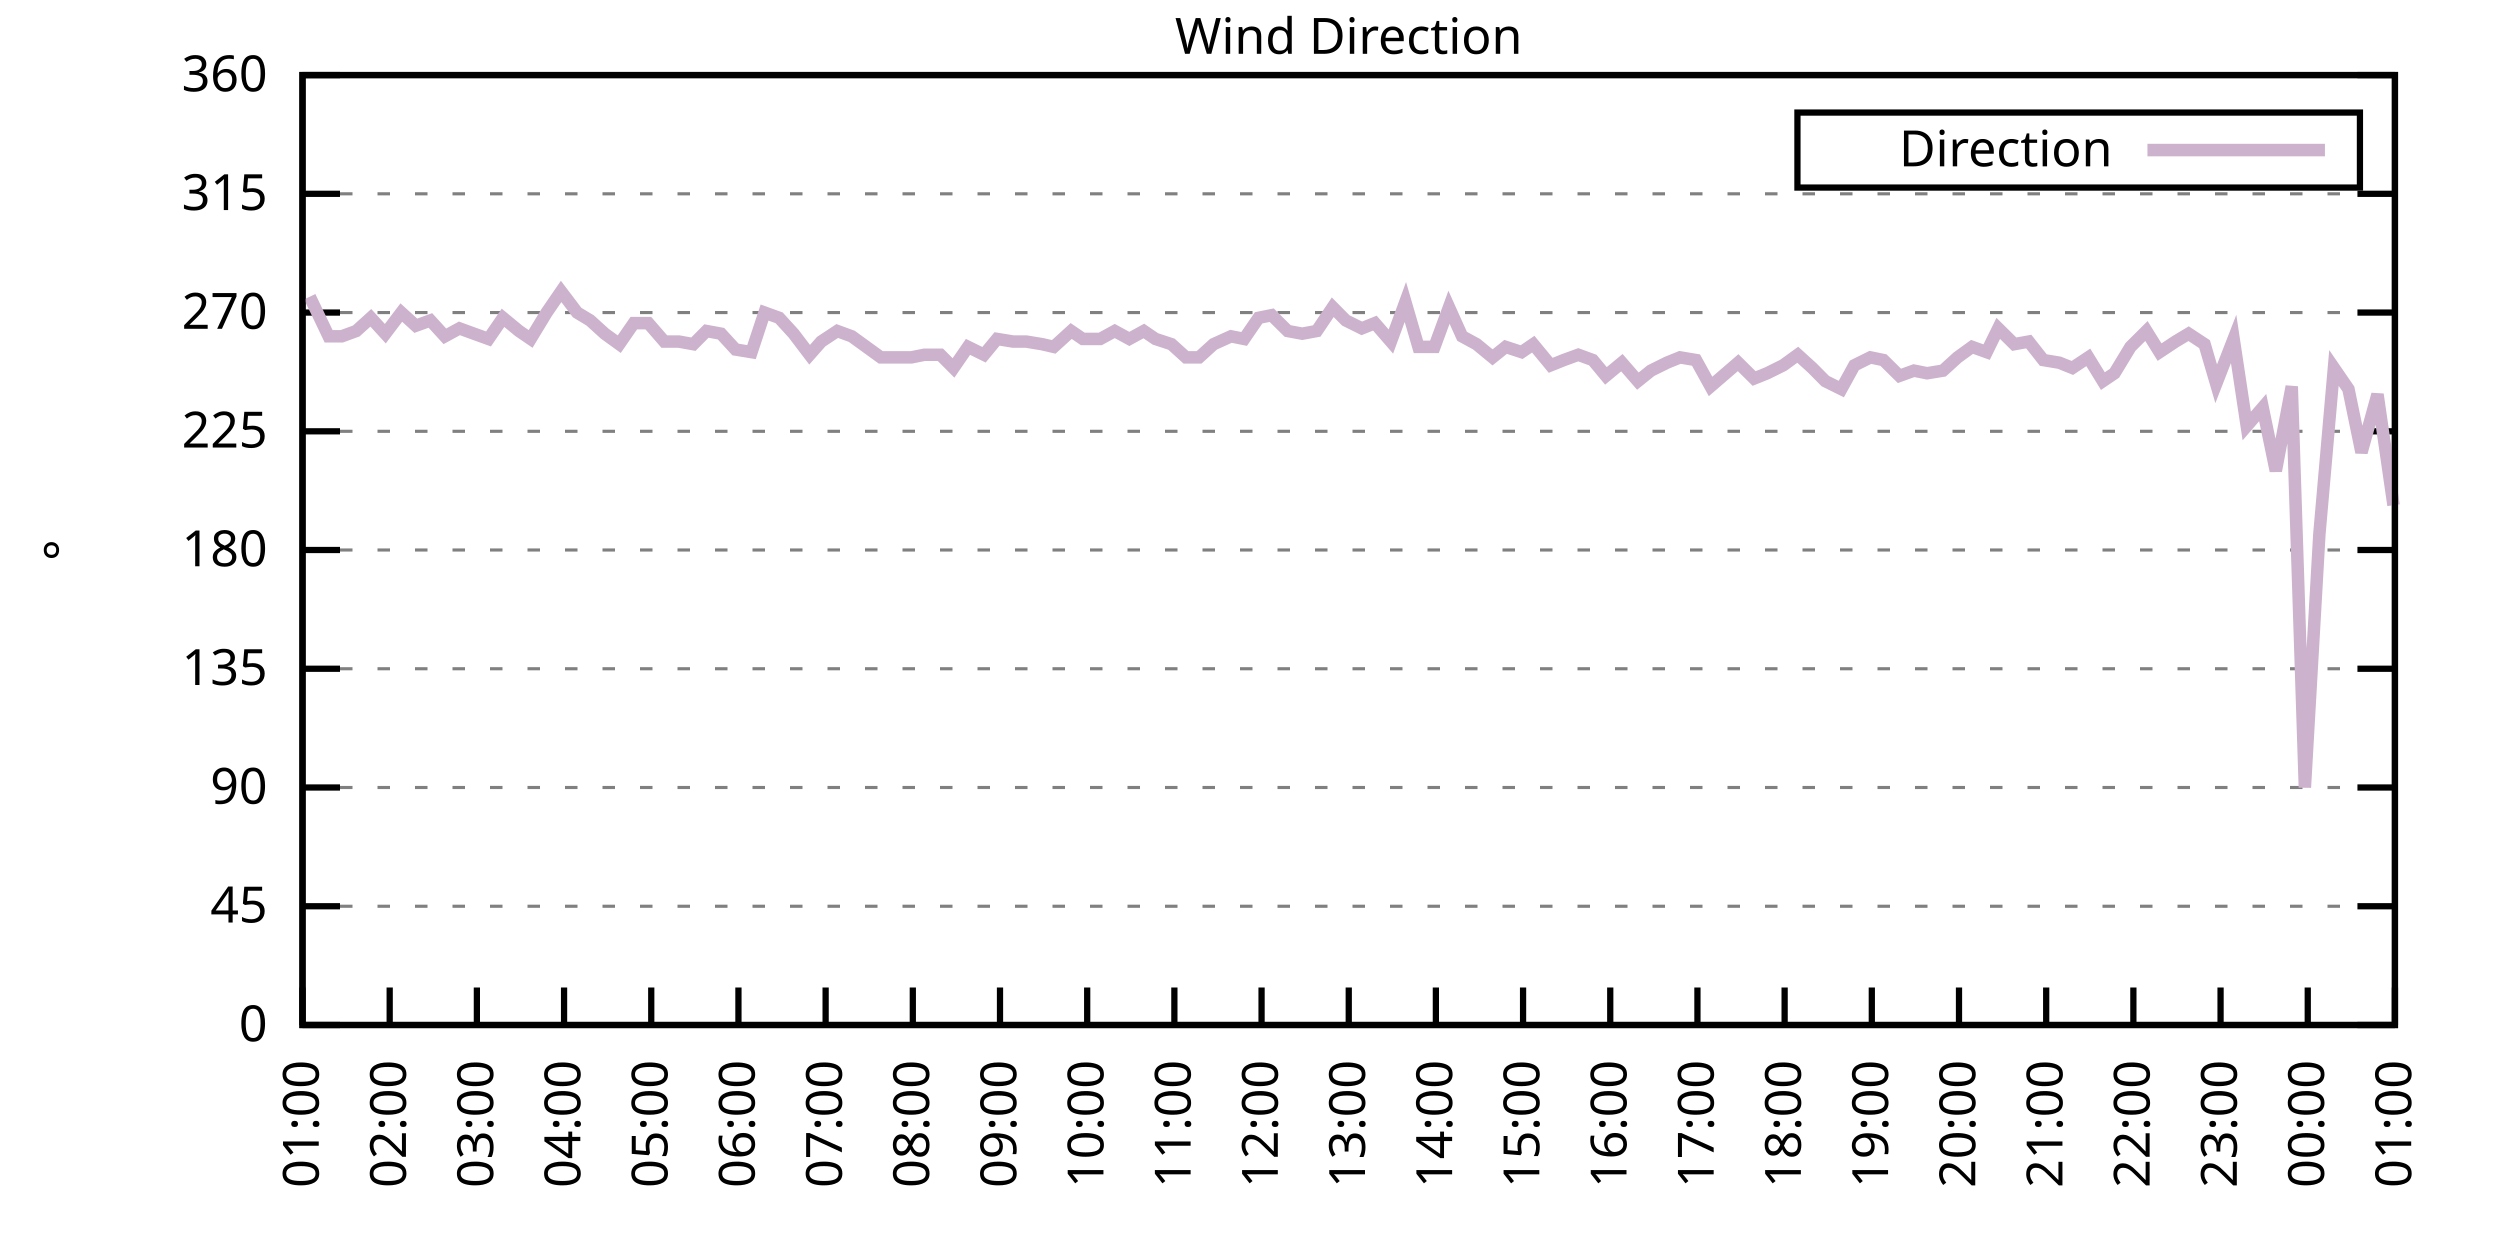
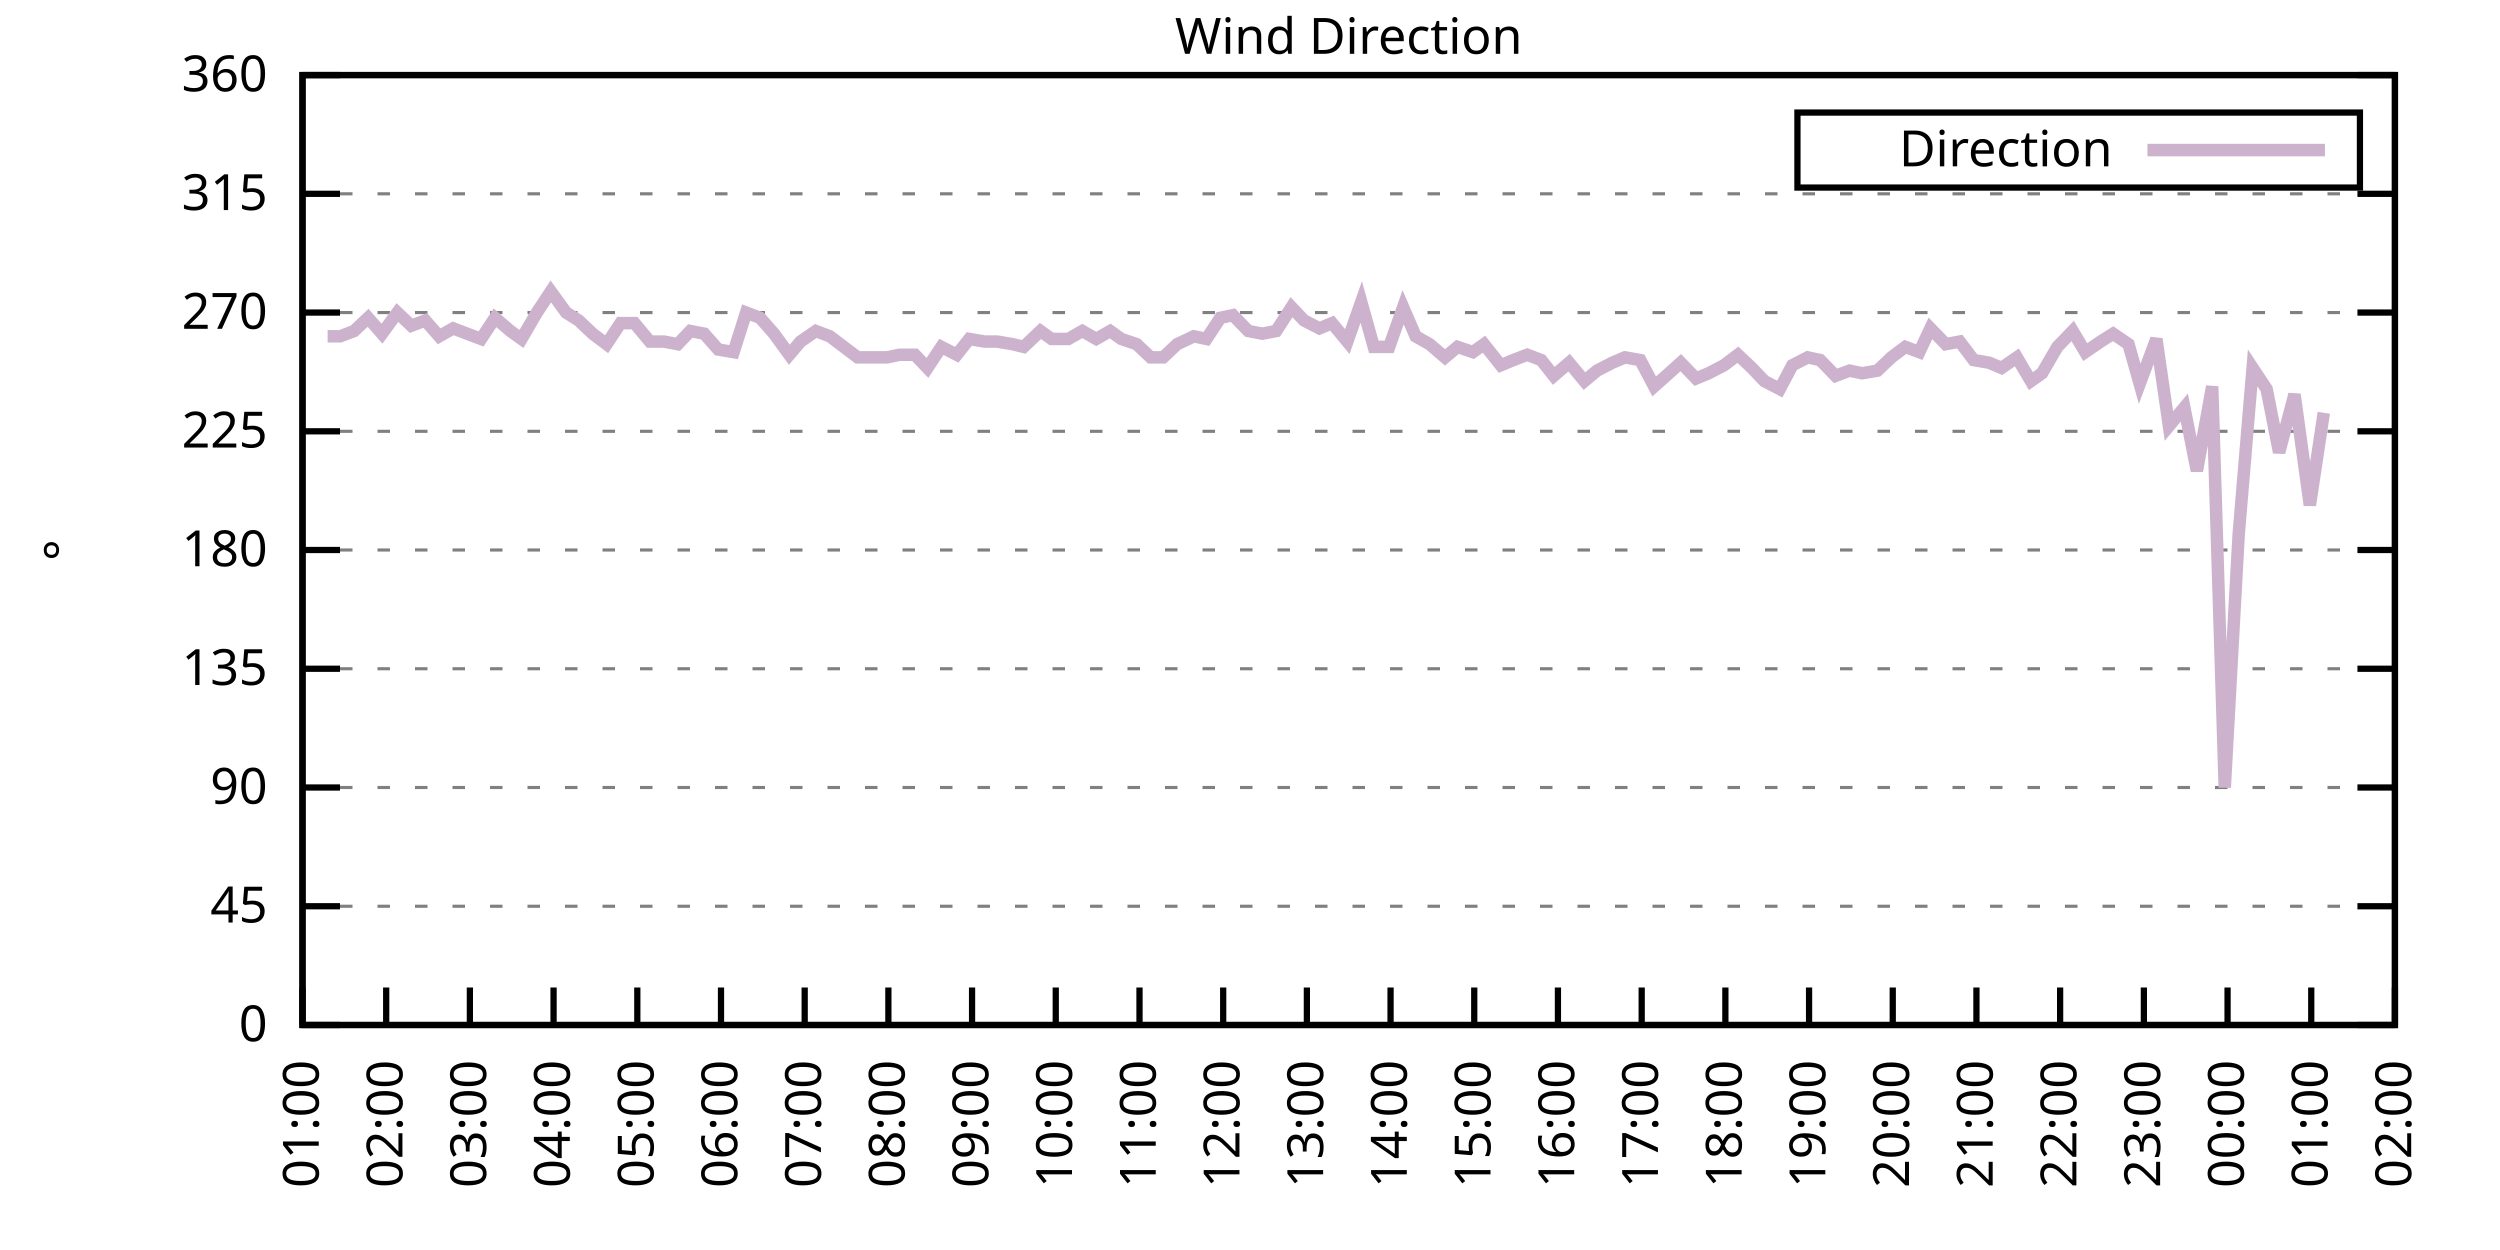
<svg xmlns="http://www.w3.org/2000/svg" xmlns:xlink="http://www.w3.org/1999/xlink" width="400" height="200" viewBox="0 0 400 200">
  <g id="gnuplot_canvas">
    <rect x="0" y="0" width="400" height="200" fill="none" />
    <defs>
      <circle id="gpDot" r="0.5" stroke-width="0.5" stroke="currentColor" />
      <path id="gpPt0" stroke-width="0.333" stroke="currentColor" d="M-1,0 h2 M0,-1 v2" />
      <path id="gpPt1" stroke-width="0.333" stroke="currentColor" d="M-1,-1 L1,1 M1,-1 L-1,1" />
      <path id="gpPt2" stroke-width="0.333" stroke="currentColor" d="M-1,0 L1,0 M0,-1 L0,1 M-1,-1 L1,1 M-1,1 L1,-1" />
      <rect id="gpPt3" stroke-width="0.333" stroke="currentColor" x="-1" y="-1" width="2" height="2" />
      <rect id="gpPt4" stroke-width="0.333" stroke="currentColor" fill="currentColor" x="-1" y="-1" width="2" height="2" />
      <circle id="gpPt5" stroke-width="0.333" stroke="currentColor" cx="0" cy="0" r="1" />
      <use xlink:href="#gpPt5" id="gpPt6" fill="currentColor" stroke="none" />
      <path id="gpPt7" stroke-width="0.333" stroke="currentColor" d="M0,-1.33 L-1.33,0.67 L1.33,0.67 z" />
      <use xlink:href="#gpPt7" id="gpPt8" fill="currentColor" stroke="none" />
      <use xlink:href="#gpPt7" id="gpPt9" stroke="currentColor" transform="rotate(180)" />
      <use xlink:href="#gpPt9" id="gpPt10" fill="currentColor" stroke="none" />
      <use xlink:href="#gpPt3" id="gpPt11" stroke="currentColor" transform="rotate(45)" />
      <use xlink:href="#gpPt11" id="gpPt12" fill="currentColor" stroke="none" />
      <path id="gpPt13" stroke-width="0.333" stroke="currentColor" d="M0,1.330 L1.265,0.411 L0.782,-1.067 L-0.782,-1.076 L-1.265,0.411 z" />
      <use xlink:href="#gpPt13" id="gpPt14" fill="currentColor" stroke="none" />
      <filter id="textbox" filterUnits="objectBoundingBox" x="0" y="0" height="1" width="1">
        <feFlood flood-color="white" flood-opacity="1" result="bgnd" />
        <feComposite in="SourceGraphic" in2="bgnd" operator="atop" />
      </filter>
      <filter id="greybox" filterUnits="objectBoundingBox" x="0" y="0" height="1" width="1">
        <feFlood flood-color="lightgrey" flood-opacity="1" result="grey" />
        <feComposite in="SourceGraphic" in2="grey" operator="atop" />
      </filter>
    </defs>
    <g fill="none" color="white" stroke="currentColor" stroke-width="1.00" stroke-linecap="butt" stroke-linejoin="miter">
</g>
    <g fill="none" color="black" stroke="currentColor" stroke-width="1.00" stroke-linecap="butt" stroke-linejoin="miter">
      <g stroke="none" shape-rendering="crispEdges">
        <polygon fill="rgb(255, 255, 255)" points="48.40,164.00 383.18,164.00 383.18,12.02 48.40,12.02 " />
      </g>
    </g>
    <g fill="none" color="black" stroke="currentColor" stroke-width="1.00" stroke-linecap="butt" stroke-linejoin="miter">
</g>
    <g fill="none" color="black" stroke="black" stroke-width="0.50" stroke-linecap="butt" stroke-linejoin="miter">
</g>
    <g fill="none" color="gray" stroke="currentColor" stroke-width="0.50" stroke-linecap="butt" stroke-linejoin="miter">
      <path stroke="gray" stroke-dasharray="2,4" class="gridline" d="M48.40,164.00 L383.19,164.00  " />
    </g>
    <g fill="none" color="gray" stroke="gray" stroke-width="1.00" stroke-linecap="butt" stroke-linejoin="miter">
</g>
    <g fill="none" color="black" stroke="currentColor" stroke-width="1.00" stroke-linecap="butt" stroke-linejoin="miter">
      <path stroke="black" d="M48.40,164.00 L54.40,164.00 M383.19,164.00 L377.19,164.00  " />
      <g transform="translate(42.80,166.60)" stroke="none" fill="black" font-family="Sans" font-size="8.00" text-anchor="end">
        <text>
          <tspan font-family="Sans"> 0</tspan>
        </text>
      </g>
    </g>
    <g fill="none" color="black" stroke="currentColor" stroke-width="1.00" stroke-linecap="butt" stroke-linejoin="miter">
</g>
    <g fill="none" color="black" stroke="black" stroke-width="0.50" stroke-linecap="butt" stroke-linejoin="miter">
</g>
    <g fill="none" color="gray" stroke="currentColor" stroke-width="0.50" stroke-linecap="butt" stroke-linejoin="miter">
      <path stroke="gray" stroke-dasharray="2,4" class="gridline" d="M48.40,145.00 L383.19,145.00  " />
    </g>
    <g fill="none" color="gray" stroke="gray" stroke-width="1.00" stroke-linecap="butt" stroke-linejoin="miter">
</g>
    <g fill="none" color="black" stroke="currentColor" stroke-width="1.00" stroke-linecap="butt" stroke-linejoin="miter">
      <path stroke="black" d="M48.40,145.00 L54.40,145.00 M383.19,145.00 L377.19,145.00  " />
      <g transform="translate(42.80,147.60)" stroke="none" fill="black" font-family="Sans" font-size="8.00" text-anchor="end">
        <text>
          <tspan font-family="Sans"> 45</tspan>
        </text>
      </g>
    </g>
    <g fill="none" color="black" stroke="currentColor" stroke-width="1.00" stroke-linecap="butt" stroke-linejoin="miter">
</g>
    <g fill="none" color="black" stroke="black" stroke-width="0.50" stroke-linecap="butt" stroke-linejoin="miter">
</g>
    <g fill="none" color="gray" stroke="currentColor" stroke-width="0.50" stroke-linecap="butt" stroke-linejoin="miter">
      <path stroke="gray" stroke-dasharray="2,4" class="gridline" d="M48.40,126.00 L383.19,126.00  " />
    </g>
    <g fill="none" color="gray" stroke="gray" stroke-width="1.00" stroke-linecap="butt" stroke-linejoin="miter">
</g>
    <g fill="none" color="black" stroke="currentColor" stroke-width="1.00" stroke-linecap="butt" stroke-linejoin="miter">
      <path stroke="black" d="M48.40,126.00 L54.40,126.00 M383.19,126.00 L377.19,126.00  " />
      <g transform="translate(42.80,128.60)" stroke="none" fill="black" font-family="Sans" font-size="8.00" text-anchor="end">
        <text>
          <tspan font-family="Sans"> 90</tspan>
        </text>
      </g>
    </g>
    <g fill="none" color="black" stroke="currentColor" stroke-width="1.00" stroke-linecap="butt" stroke-linejoin="miter">
</g>
    <g fill="none" color="black" stroke="black" stroke-width="0.50" stroke-linecap="butt" stroke-linejoin="miter">
</g>
    <g fill="none" color="gray" stroke="currentColor" stroke-width="0.50" stroke-linecap="butt" stroke-linejoin="miter">
      <path stroke="gray" stroke-dasharray="2,4" class="gridline" d="M48.40,107.00 L383.19,107.00  " />
    </g>
    <g fill="none" color="gray" stroke="gray" stroke-width="1.00" stroke-linecap="butt" stroke-linejoin="miter">
</g>
    <g fill="none" color="black" stroke="currentColor" stroke-width="1.00" stroke-linecap="butt" stroke-linejoin="miter">
      <path stroke="black" d="M48.40,107.00 L54.40,107.00 M383.19,107.00 L377.19,107.00  " />
      <g transform="translate(42.80,109.60)" stroke="none" fill="black" font-family="Sans" font-size="8.00" text-anchor="end">
        <text>
          <tspan font-family="Sans"> 135</tspan>
        </text>
      </g>
    </g>
    <g fill="none" color="black" stroke="currentColor" stroke-width="1.00" stroke-linecap="butt" stroke-linejoin="miter">
</g>
    <g fill="none" color="black" stroke="black" stroke-width="0.50" stroke-linecap="butt" stroke-linejoin="miter">
</g>
    <g fill="none" color="gray" stroke="currentColor" stroke-width="0.50" stroke-linecap="butt" stroke-linejoin="miter">
      <path stroke="gray" stroke-dasharray="2,4" class="gridline" d="M48.40,88.00 L383.19,88.00  " />
    </g>
    <g fill="none" color="gray" stroke="gray" stroke-width="1.00" stroke-linecap="butt" stroke-linejoin="miter">
</g>
    <g fill="none" color="black" stroke="currentColor" stroke-width="1.00" stroke-linecap="butt" stroke-linejoin="miter">
      <path stroke="black" d="M48.40,88.00 L54.40,88.00 M383.19,88.00 L377.19,88.00  " />
      <g transform="translate(42.80,90.60)" stroke="none" fill="black" font-family="Sans" font-size="8.00" text-anchor="end">
        <text>
          <tspan font-family="Sans"> 180</tspan>
        </text>
      </g>
    </g>
    <g fill="none" color="black" stroke="currentColor" stroke-width="1.00" stroke-linecap="butt" stroke-linejoin="miter">
</g>
    <g fill="none" color="black" stroke="black" stroke-width="0.50" stroke-linecap="butt" stroke-linejoin="miter">
</g>
    <g fill="none" color="gray" stroke="currentColor" stroke-width="0.50" stroke-linecap="butt" stroke-linejoin="miter">
      <path stroke="gray" stroke-dasharray="2,4" class="gridline" d="M48.40,69.01 L383.19,69.01  " />
    </g>
    <g fill="none" color="gray" stroke="gray" stroke-width="1.00" stroke-linecap="butt" stroke-linejoin="miter">
</g>
    <g fill="none" color="black" stroke="currentColor" stroke-width="1.00" stroke-linecap="butt" stroke-linejoin="miter">
      <path stroke="black" d="M48.40,69.01 L54.40,69.01 M383.19,69.01 L377.19,69.01  " />
      <g transform="translate(42.80,71.61)" stroke="none" fill="black" font-family="Sans" font-size="8.00" text-anchor="end">
        <text>
          <tspan font-family="Sans"> 225</tspan>
        </text>
      </g>
    </g>
    <g fill="none" color="black" stroke="currentColor" stroke-width="1.00" stroke-linecap="butt" stroke-linejoin="miter">
</g>
    <g fill="none" color="black" stroke="black" stroke-width="0.50" stroke-linecap="butt" stroke-linejoin="miter">
</g>
    <g fill="none" color="gray" stroke="currentColor" stroke-width="0.50" stroke-linecap="butt" stroke-linejoin="miter">
      <path stroke="gray" stroke-dasharray="2,4" class="gridline" d="M48.40,50.01 L383.19,50.01  " />
    </g>
    <g fill="none" color="gray" stroke="gray" stroke-width="1.00" stroke-linecap="butt" stroke-linejoin="miter">
</g>
    <g fill="none" color="black" stroke="currentColor" stroke-width="1.00" stroke-linecap="butt" stroke-linejoin="miter">
      <path stroke="black" d="M48.40,50.01 L54.40,50.01 M383.19,50.01 L377.19,50.01  " />
      <g transform="translate(42.80,52.61)" stroke="none" fill="black" font-family="Sans" font-size="8.00" text-anchor="end">
        <text>
          <tspan font-family="Sans"> 270</tspan>
        </text>
      </g>
    </g>
    <g fill="none" color="black" stroke="currentColor" stroke-width="1.00" stroke-linecap="butt" stroke-linejoin="miter">
</g>
    <g fill="none" color="black" stroke="black" stroke-width="0.50" stroke-linecap="butt" stroke-linejoin="miter">
</g>
    <g fill="none" color="gray" stroke="currentColor" stroke-width="0.50" stroke-linecap="butt" stroke-linejoin="miter">
      <path stroke="gray" stroke-dasharray="2,4" class="gridline" d="M48.40,31.01 L383.19,31.01  " />
    </g>
    <g fill="none" color="gray" stroke="gray" stroke-width="1.00" stroke-linecap="butt" stroke-linejoin="miter">
</g>
    <g fill="none" color="black" stroke="currentColor" stroke-width="1.00" stroke-linecap="butt" stroke-linejoin="miter">
      <path stroke="black" d="M48.40,31.01 L54.40,31.01 M383.19,31.01 L377.19,31.01  " />
      <g transform="translate(42.80,33.61)" stroke="none" fill="black" font-family="Sans" font-size="8.00" text-anchor="end">
        <text>
          <tspan font-family="Sans"> 315</tspan>
        </text>
      </g>
    </g>
    <g fill="none" color="black" stroke="currentColor" stroke-width="1.00" stroke-linecap="butt" stroke-linejoin="miter">
</g>
    <g fill="none" color="black" stroke="black" stroke-width="0.50" stroke-linecap="butt" stroke-linejoin="miter">
</g>
    <g fill="none" color="gray" stroke="currentColor" stroke-width="0.50" stroke-linecap="butt" stroke-linejoin="miter">
      <path stroke="gray" stroke-dasharray="2,4" class="gridline" d="M48.40,12.01 L383.19,12.01  " />
    </g>
    <g fill="none" color="gray" stroke="gray" stroke-width="1.00" stroke-linecap="butt" stroke-linejoin="miter">
</g>
    <g fill="none" color="black" stroke="currentColor" stroke-width="1.00" stroke-linecap="butt" stroke-linejoin="miter">
      <path stroke="black" d="M48.40,12.01 L54.40,12.01 M383.19,12.01 L377.19,12.01  " />
      <g transform="translate(42.80,14.61)" stroke="none" fill="black" font-family="Sans" font-size="8.00" text-anchor="end">
        <text>
          <tspan font-family="Sans"> 360</tspan>
        </text>
      </g>
    </g>
    <g fill="none" color="black" stroke="currentColor" stroke-width="1.00" stroke-linecap="butt" stroke-linejoin="miter">
      <path stroke="black" d="M48.40,164.00 L48.40,158.00  " />
      <g transform="translate(51.00,169.60) rotate(270.00)" stroke="none" fill="black" font-family="Sans" font-size="8.00" text-anchor="end">
        <text>
          <tspan font-family="Sans">01:00</tspan>
        </text>
      </g>
    </g>
    <g fill="none" color="black" stroke="currentColor" stroke-width="1.00" stroke-linecap="butt" stroke-linejoin="miter">
-       <path stroke="black" d="M62.35,164.00 L62.35,158.00  " />
-       <g transform="translate(64.95,169.60) rotate(270.00)" stroke="none" fill="black" font-family="Sans" font-size="8.00" text-anchor="end">
+       <path stroke="black" d="M61.79,164.00 L61.79,158.00  " />
+       <g transform="translate(64.39,169.60) rotate(270.00)" stroke="none" fill="black" font-family="Sans" font-size="8.00" text-anchor="end">
        <text>
          <tspan font-family="Sans">02:00</tspan>
        </text>
      </g>
    </g>
    <g fill="none" color="black" stroke="currentColor" stroke-width="1.00" stroke-linecap="butt" stroke-linejoin="miter">
-       <path stroke="black" d="M76.30,164.00 L76.30,158.00  " />
-       <g transform="translate(78.90,169.60) rotate(270.00)" stroke="none" fill="black" font-family="Sans" font-size="8.00" text-anchor="end">
+       <path stroke="black" d="M75.18,164.00 L75.18,158.00  " />
+       <g transform="translate(77.78,169.60) rotate(270.00)" stroke="none" fill="black" font-family="Sans" font-size="8.00" text-anchor="end">
        <text>
          <tspan font-family="Sans">03:00</tspan>
        </text>
      </g>
    </g>
    <g fill="none" color="black" stroke="currentColor" stroke-width="1.00" stroke-linecap="butt" stroke-linejoin="miter">
-       <path stroke="black" d="M90.25,164.00 L90.25,158.00  " />
-       <g transform="translate(92.85,169.60) rotate(270.00)" stroke="none" fill="black" font-family="Sans" font-size="8.00" text-anchor="end">
+       <path stroke="black" d="M88.57,164.00 L88.57,158.00  " />
+       <g transform="translate(91.17,169.60) rotate(270.00)" stroke="none" fill="black" font-family="Sans" font-size="8.00" text-anchor="end">
        <text>
          <tspan font-family="Sans">04:00</tspan>
        </text>
      </g>
    </g>
    <g fill="none" color="black" stroke="currentColor" stroke-width="1.00" stroke-linecap="butt" stroke-linejoin="miter">
-       <path stroke="black" d="M104.20,164.00 L104.20,158.00  " />
-       <g transform="translate(106.80,169.60) rotate(270.00)" stroke="none" fill="black" font-family="Sans" font-size="8.00" text-anchor="end">
+       <path stroke="black" d="M101.97,164.00 L101.97,158.00  " />
+       <g transform="translate(104.57,169.60) rotate(270.00)" stroke="none" fill="black" font-family="Sans" font-size="8.00" text-anchor="end">
        <text>
          <tspan font-family="Sans">05:00</tspan>
        </text>
      </g>
    </g>
    <g fill="none" color="black" stroke="currentColor" stroke-width="1.00" stroke-linecap="butt" stroke-linejoin="miter">
-       <path stroke="black" d="M118.15,164.00 L118.15,158.00  " />
-       <g transform="translate(120.75,169.60) rotate(270.00)" stroke="none" fill="black" font-family="Sans" font-size="8.00" text-anchor="end">
+       <path stroke="black" d="M115.36,164.00 L115.36,158.00  " />
+       <g transform="translate(117.96,169.60) rotate(270.00)" stroke="none" fill="black" font-family="Sans" font-size="8.00" text-anchor="end">
        <text>
          <tspan font-family="Sans">06:00</tspan>
        </text>
      </g>
    </g>
    <g fill="none" color="black" stroke="currentColor" stroke-width="1.00" stroke-linecap="butt" stroke-linejoin="miter">
-       <path stroke="black" d="M132.10,164.00 L132.10,158.00  " />
-       <g transform="translate(134.70,169.60) rotate(270.00)" stroke="none" fill="black" font-family="Sans" font-size="8.00" text-anchor="end">
+       <path stroke="black" d="M128.75,164.00 L128.75,158.00  " />
+       <g transform="translate(131.35,169.60) rotate(270.00)" stroke="none" fill="black" font-family="Sans" font-size="8.00" text-anchor="end">
        <text>
          <tspan font-family="Sans">07:00</tspan>
        </text>
      </g>
    </g>
    <g fill="none" color="black" stroke="currentColor" stroke-width="1.00" stroke-linecap="butt" stroke-linejoin="miter">
-       <path stroke="black" d="M146.05,164.00 L146.05,158.00  " />
-       <g transform="translate(148.65,169.60) rotate(270.00)" stroke="none" fill="black" font-family="Sans" font-size="8.00" text-anchor="end">
+       <path stroke="black" d="M142.14,164.00 L142.14,158.00  " />
+       <g transform="translate(144.74,169.60) rotate(270.00)" stroke="none" fill="black" font-family="Sans" font-size="8.00" text-anchor="end">
        <text>
          <tspan font-family="Sans">08:00</tspan>
        </text>
      </g>
    </g>
    <g fill="none" color="black" stroke="currentColor" stroke-width="1.00" stroke-linecap="butt" stroke-linejoin="miter">
-       <path stroke="black" d="M160.00,164.00 L160.00,158.00  " />
-       <g transform="translate(162.60,169.60) rotate(270.00)" stroke="none" fill="black" font-family="Sans" font-size="8.00" text-anchor="end">
+       <path stroke="black" d="M155.53,164.00 L155.53,158.00  " />
+       <g transform="translate(158.13,169.60) rotate(270.00)" stroke="none" fill="black" font-family="Sans" font-size="8.00" text-anchor="end">
        <text>
          <tspan font-family="Sans">09:00</tspan>
        </text>
      </g>
    </g>
    <g fill="none" color="black" stroke="currentColor" stroke-width="1.00" stroke-linecap="butt" stroke-linejoin="miter">
-       <path stroke="black" d="M173.95,164.00 L173.95,158.00  " />
-       <g transform="translate(176.55,169.60) rotate(270.00)" stroke="none" fill="black" font-family="Sans" font-size="8.00" text-anchor="end">
+       <path stroke="black" d="M168.92,164.00 L168.92,158.00  " />
+       <g transform="translate(171.52,169.60) rotate(270.00)" stroke="none" fill="black" font-family="Sans" font-size="8.00" text-anchor="end">
        <text>
          <tspan font-family="Sans">10:00</tspan>
        </text>
      </g>
    </g>
    <g fill="none" color="black" stroke="currentColor" stroke-width="1.00" stroke-linecap="butt" stroke-linejoin="miter">
-       <path stroke="black" d="M187.90,164.00 L187.90,158.00  " />
-       <g transform="translate(190.50,169.60) rotate(270.00)" stroke="none" fill="black" font-family="Sans" font-size="8.00" text-anchor="end">
+       <path stroke="black" d="M182.32,164.00 L182.32,158.00  " />
+       <g transform="translate(184.92,169.60) rotate(270.00)" stroke="none" fill="black" font-family="Sans" font-size="8.00" text-anchor="end">
        <text>
          <tspan font-family="Sans">11:00</tspan>
        </text>
      </g>
    </g>
    <g fill="none" color="black" stroke="currentColor" stroke-width="1.00" stroke-linecap="butt" stroke-linejoin="miter">
-       <path stroke="black" d="M201.85,164.00 L201.85,158.00  " />
-       <g transform="translate(204.45,169.60) rotate(270.00)" stroke="none" fill="black" font-family="Sans" font-size="8.00" text-anchor="end">
+       <path stroke="black" d="M195.71,164.00 L195.71,158.00  " />
+       <g transform="translate(198.31,169.60) rotate(270.00)" stroke="none" fill="black" font-family="Sans" font-size="8.00" text-anchor="end">
        <text>
          <tspan font-family="Sans">12:00</tspan>
        </text>
      </g>
    </g>
    <g fill="none" color="black" stroke="currentColor" stroke-width="1.00" stroke-linecap="butt" stroke-linejoin="miter">
-       <path stroke="black" d="M215.80,164.00 L215.80,158.00  " />
-       <g transform="translate(218.40,169.60) rotate(270.00)" stroke="none" fill="black" font-family="Sans" font-size="8.00" text-anchor="end">
+       <path stroke="black" d="M209.10,164.00 L209.10,158.00  " />
+       <g transform="translate(211.70,169.60) rotate(270.00)" stroke="none" fill="black" font-family="Sans" font-size="8.00" text-anchor="end">
        <text>
          <tspan font-family="Sans">13:00</tspan>
        </text>
      </g>
    </g>
    <g fill="none" color="black" stroke="currentColor" stroke-width="1.00" stroke-linecap="butt" stroke-linejoin="miter">
-       <path stroke="black" d="M229.74,164.00 L229.74,158.00  " />
-       <g transform="translate(232.34,169.60) rotate(270.00)" stroke="none" fill="black" font-family="Sans" font-size="8.00" text-anchor="end">
+       <path stroke="black" d="M222.49,164.00 L222.49,158.00  " />
+       <g transform="translate(225.09,169.60) rotate(270.00)" stroke="none" fill="black" font-family="Sans" font-size="8.00" text-anchor="end">
        <text>
          <tspan font-family="Sans">14:00</tspan>
        </text>
      </g>
    </g>
    <g fill="none" color="black" stroke="currentColor" stroke-width="1.00" stroke-linecap="butt" stroke-linejoin="miter">
-       <path stroke="black" d="M243.69,164.00 L243.69,158.00  " />
-       <g transform="translate(246.29,169.60) rotate(270.00)" stroke="none" fill="black" font-family="Sans" font-size="8.00" text-anchor="end">
+       <path stroke="black" d="M235.88,164.00 L235.88,158.00  " />
+       <g transform="translate(238.48,169.60) rotate(270.00)" stroke="none" fill="black" font-family="Sans" font-size="8.00" text-anchor="end">
        <text>
          <tspan font-family="Sans">15:00</tspan>
        </text>
      </g>
    </g>
    <g fill="none" color="black" stroke="currentColor" stroke-width="1.00" stroke-linecap="butt" stroke-linejoin="miter">
-       <path stroke="black" d="M257.64,164.00 L257.64,158.00  " />
-       <g transform="translate(260.24,169.60) rotate(270.00)" stroke="none" fill="black" font-family="Sans" font-size="8.00" text-anchor="end">
+       <path stroke="black" d="M249.27,164.00 L249.27,158.00  " />
+       <g transform="translate(251.87,169.60) rotate(270.00)" stroke="none" fill="black" font-family="Sans" font-size="8.00" text-anchor="end">
        <text>
          <tspan font-family="Sans">16:00</tspan>
        </text>
      </g>
    </g>
    <g fill="none" color="black" stroke="currentColor" stroke-width="1.00" stroke-linecap="butt" stroke-linejoin="miter">
-       <path stroke="black" d="M271.59,164.00 L271.59,158.00  " />
-       <g transform="translate(274.19,169.60) rotate(270.00)" stroke="none" fill="black" font-family="Sans" font-size="8.00" text-anchor="end">
+       <path stroke="black" d="M262.67,164.00 L262.67,158.00  " />
+       <g transform="translate(265.27,169.60) rotate(270.00)" stroke="none" fill="black" font-family="Sans" font-size="8.00" text-anchor="end">
        <text>
          <tspan font-family="Sans">17:00</tspan>
        </text>
      </g>
    </g>
    <g fill="none" color="black" stroke="currentColor" stroke-width="1.00" stroke-linecap="butt" stroke-linejoin="miter">
-       <path stroke="black" d="M285.54,164.00 L285.54,158.00  " />
-       <g transform="translate(288.14,169.60) rotate(270.00)" stroke="none" fill="black" font-family="Sans" font-size="8.00" text-anchor="end">
+       <path stroke="black" d="M276.06,164.00 L276.06,158.00  " />
+       <g transform="translate(278.66,169.60) rotate(270.00)" stroke="none" fill="black" font-family="Sans" font-size="8.00" text-anchor="end">
        <text>
          <tspan font-family="Sans">18:00</tspan>
        </text>
      </g>
    </g>
    <g fill="none" color="black" stroke="currentColor" stroke-width="1.00" stroke-linecap="butt" stroke-linejoin="miter">
-       <path stroke="black" d="M299.49,164.00 L299.49,158.00  " />
-       <g transform="translate(302.09,169.60) rotate(270.00)" stroke="none" fill="black" font-family="Sans" font-size="8.00" text-anchor="end">
+       <path stroke="black" d="M289.45,164.00 L289.45,158.00  " />
+       <g transform="translate(292.05,169.60) rotate(270.00)" stroke="none" fill="black" font-family="Sans" font-size="8.00" text-anchor="end">
        <text>
          <tspan font-family="Sans">19:00</tspan>
        </text>
      </g>
    </g>
    <g fill="none" color="black" stroke="currentColor" stroke-width="1.00" stroke-linecap="butt" stroke-linejoin="miter">
-       <path stroke="black" d="M313.44,164.00 L313.44,158.00  " />
-       <g transform="translate(316.04,169.60) rotate(270.00)" stroke="none" fill="black" font-family="Sans" font-size="8.00" text-anchor="end">
+       <path stroke="black" d="M302.84,164.00 L302.84,158.00  " />
+       <g transform="translate(305.44,169.60) rotate(270.00)" stroke="none" fill="black" font-family="Sans" font-size="8.00" text-anchor="end">
        <text>
          <tspan font-family="Sans">20:00</tspan>
        </text>
      </g>
    </g>
    <g fill="none" color="black" stroke="currentColor" stroke-width="1.00" stroke-linecap="butt" stroke-linejoin="miter">
-       <path stroke="black" d="M327.39,164.00 L327.39,158.00  " />
-       <g transform="translate(329.99,169.60) rotate(270.00)" stroke="none" fill="black" font-family="Sans" font-size="8.00" text-anchor="end">
+       <path stroke="black" d="M316.23,164.00 L316.23,158.00  " />
+       <g transform="translate(318.83,169.60) rotate(270.00)" stroke="none" fill="black" font-family="Sans" font-size="8.00" text-anchor="end">
        <text>
          <tspan font-family="Sans">21:00</tspan>
        </text>
      </g>
    </g>
    <g fill="none" color="black" stroke="currentColor" stroke-width="1.00" stroke-linecap="butt" stroke-linejoin="miter">
-       <path stroke="black" d="M341.34,164.00 L341.34,158.00  " />
-       <g transform="translate(343.94,169.60) rotate(270.00)" stroke="none" fill="black" font-family="Sans" font-size="8.00" text-anchor="end">
+       <path stroke="black" d="M329.62,164.00 L329.62,158.00  " />
+       <g transform="translate(332.22,169.60) rotate(270.00)" stroke="none" fill="black" font-family="Sans" font-size="8.00" text-anchor="end">
        <text>
          <tspan font-family="Sans">22:00</tspan>
        </text>
      </g>
    </g>
    <g fill="none" color="black" stroke="currentColor" stroke-width="1.00" stroke-linecap="butt" stroke-linejoin="miter">
-       <path stroke="black" d="M355.29,164.00 L355.29,158.00  " />
-       <g transform="translate(357.89,169.60) rotate(270.00)" stroke="none" fill="black" font-family="Sans" font-size="8.00" text-anchor="end">
+       <path stroke="black" d="M343.02,164.00 L343.02,158.00  " />
+       <g transform="translate(345.62,169.60) rotate(270.00)" stroke="none" fill="black" font-family="Sans" font-size="8.00" text-anchor="end">
        <text>
          <tspan font-family="Sans">23:00</tspan>
        </text>
      </g>
    </g>
    <g fill="none" color="black" stroke="currentColor" stroke-width="1.00" stroke-linecap="butt" stroke-linejoin="miter">
-       <path stroke="black" d="M369.24,164.00 L369.24,158.00  " />
-       <g transform="translate(371.84,169.60) rotate(270.00)" stroke="none" fill="black" font-family="Sans" font-size="8.00" text-anchor="end">
+       <path stroke="black" d="M356.41,164.00 L356.41,158.00  " />
+       <g transform="translate(359.01,169.60) rotate(270.00)" stroke="none" fill="black" font-family="Sans" font-size="8.00" text-anchor="end">
        <text>
          <tspan font-family="Sans">00:00</tspan>
+         </text>
+       </g>
+     </g>
+     <g fill="none" color="black" stroke="currentColor" stroke-width="1.00" stroke-linecap="butt" stroke-linejoin="miter">
+       <path stroke="black" d="M369.80,164.00 L369.80,158.00  " />
+       <g transform="translate(372.40,169.60) rotate(270.00)" stroke="none" fill="black" font-family="Sans" font-size="8.00" text-anchor="end">
+         <text>
+           <tspan font-family="Sans">01:00</tspan>
        </text>
      </g>
    </g>
    <g fill="none" color="black" stroke="currentColor" stroke-width="1.00" stroke-linecap="butt" stroke-linejoin="miter">
      <path stroke="black" d="M383.19,164.00 L383.19,158.00  " />
      <g transform="translate(385.79,169.60) rotate(270.00)" stroke="none" fill="black" font-family="Sans" font-size="8.00" text-anchor="end">
        <text>
-           <tspan font-family="Sans">01:00</tspan>
+           <tspan font-family="Sans">02:00</tspan>
        </text>
      </g>
    </g>
    <g fill="none" color="black" stroke="currentColor" stroke-width="1.00" stroke-linecap="butt" stroke-linejoin="miter">
</g>
    <g fill="none" color="black" stroke="currentColor" stroke-width="1.00" stroke-linecap="butt" stroke-linejoin="miter">
      <path stroke="black" d="M48.40,12.01 L48.40,164.00 L383.19,164.00 L383.19,12.01 L48.40,12.01 Z  " />
    </g>
    <g fill="none" color="black" stroke="currentColor" stroke-width="1.00" stroke-linecap="butt" stroke-linejoin="miter">
</g>
    <g fill="none" color="black" stroke="currentColor" stroke-width="1.00" stroke-linecap="butt" stroke-linejoin="miter">
      <path stroke="black" d="M287.59,30.01 L287.59,18.01 L377.59,18.01 L377.59,30.01 L287.59,30.01 Z  " />
    </g>
    <g id="Wind_direction_plot_1">
      <g fill="none" color="white" stroke="black" stroke-width="2.00" stroke-linecap="butt" stroke-linejoin="miter">
</g>
      <g fill="none" color="black" stroke="currentColor" stroke-width="2.00" stroke-linecap="butt" stroke-linejoin="miter">
        <g transform="translate(337.99,26.61)" stroke="none" fill="black" font-family="Sans" font-size="8.00" text-anchor="end">
          <text>
            <tspan font-family="Sans">Direction</tspan>
          </text>
        </g>
      </g>
      <g fill="none" color="black" stroke="currentColor" stroke-width="2.00" stroke-linecap="butt" stroke-linejoin="miter">
-         <path stroke="rgb(204, 178, 204)" d="M343.59,24.01 L371.99,24.01 M49.56,47.47 L52.58,53.81 L54.68,53.81 L57.00,52.96 L59.33,50.85 L61.65,53.39   L64.21,50.01 L66.53,52.12 L68.86,51.27 L71.18,53.81 L73.51,52.54 L75.83,53.39 L78.16,54.23 L80.48,50.85   L83.04,52.96 L84.90,54.23 L87.46,50.01 L89.78,46.63 L92.34,50.01 L94.43,51.27 L96.76,53.39 L99.08,55.07   L101.41,51.70 L103.73,51.70 L106.29,54.65 L108.62,54.65 L110.94,55.07 L113.03,52.96 L115.36,53.39 L117.68,55.92   L120.24,56.34 L122.33,50.01 L124.66,50.85 L126.98,53.39 L129.54,56.76 L131.40,54.65 L133.96,52.96 L136.28,53.81   L138.61,55.50 L140.93,57.18 L143.49,57.18 L145.81,57.18 L147.91,56.76 L150.46,56.76 L152.56,58.87 L154.88,55.50   L157.44,56.76 L159.53,54.23 L162.09,54.65 L164.18,54.65 L166.74,55.07 L168.60,55.50 L171.39,52.96 L173.25,54.23   L176.04,54.23 L178.36,52.96 L180.69,54.23 L183.01,52.96 L184.87,54.23 L187.43,55.07 L189.76,57.18 L191.85,57.18   L194.17,55.07 L196.96,53.81 L199.06,54.23 L201.38,50.85 L203.47,50.43 L206.03,52.96 L208.36,53.39 L210.68,52.96   L213.24,49.16 L215.33,51.27 L217.89,52.54 L219.98,51.70 L222.54,54.65 L224.86,48.32 L226.95,55.50 L229.51,55.50   L231.84,49.16 L233.93,53.81 L236.25,55.07 L238.81,57.18 L240.90,55.50 L243.46,56.34 L245.32,55.07 L248.11,58.45   L250.20,57.61 L252.53,56.76 L254.85,57.61 L256.95,60.14 L259.50,58.03 L262.06,60.98 L264.15,59.30 L266.71,58.03   L268.80,57.18 L271.36,57.61 L273.69,61.83 L278.10,58.03 L280.66,60.56 L282.75,59.72 L285.31,58.45 L287.64,56.76   L289.96,58.87 L292.05,60.98 L294.61,62.25 L296.70,58.45 L299.26,57.18 L301.35,57.61 L303.91,60.14 L306.23,59.30   L308.33,59.72 L310.88,59.30 L313.21,57.18 L315.53,55.50 L317.86,56.34 L319.72,52.54 L322.28,55.07 L324.60,54.65   L326.93,57.61 L329.48,58.03 L331.58,58.87 L334.13,57.18 L336.46,60.98 L338.32,59.72 L340.88,55.50 L343.43,52.96   L345.53,56.34 L348.08,54.65 L350.18,53.39 L352.73,55.07 L354.59,61.41 L357.38,54.23 L359.48,68.16 L362.03,65.21   L364.13,75.34 L366.68,61.83 L368.78,126.00 L371.10,85.47 L373.43,58.87 L375.75,62.25 L377.84,72.38 L380.40,63.10   L382.96,80.83  " />
+         <path stroke="rgb(204, 178, 204)" d="M343.59,24.01 L371.99,24.01 M52.42,53.81 L54.43,53.81 L56.66,52.96 L58.89,50.85 L61.12,53.39 L63.58,50.01   L65.81,52.12 L68.04,51.27 L70.27,53.81 L72.50,52.54 L74.74,53.39 L76.97,54.23 L79.20,50.85 L81.66,52.96   L83.44,54.23 L85.90,50.01 L88.13,46.63 L90.58,50.01 L92.59,51.27 L94.82,53.39 L97.06,55.07 L99.29,51.70   L101.52,51.70 L103.98,54.65 L106.21,54.65 L108.44,55.07 L110.45,52.96 L112.68,53.39 L114.91,55.92 L117.37,56.34   L119.38,50.01 L121.61,50.85 L123.84,53.39 L126.29,56.76 L128.08,54.65 L130.54,52.96 L132.77,53.81 L135.00,55.50   L137.23,57.18 L139.69,57.18 L141.92,57.18 L143.93,56.76 L146.38,56.76 L148.39,58.87 L150.62,55.50 L153.08,56.76   L155.09,54.23 L157.54,54.65 L159.55,54.65 L162.01,55.07 L163.79,55.50 L166.47,52.96 L168.25,54.23 L170.93,54.23   L173.17,52.96 L175.40,54.23 L177.63,52.96 L179.41,54.23 L181.87,55.07 L184.10,57.18 L186.11,57.18 L188.34,55.07   L191.02,53.81 L193.03,54.23 L195.26,50.85 L197.27,50.43 L199.73,52.96 L201.96,53.39 L204.19,52.96 L206.64,49.16   L208.65,51.27 L211.11,52.54 L213.12,51.70 L215.57,54.65 L217.80,48.32 L219.81,55.50 L222.27,55.50 L224.50,49.16   L226.51,53.81 L228.74,55.07 L231.20,57.18 L233.20,55.50 L235.66,56.34 L237.44,55.07 L240.12,58.45 L242.13,57.61   L244.36,56.76 L246.60,57.61 L248.60,60.14 L251.06,58.03 L253.51,60.98 L255.52,59.30 L257.98,58.03 L259.99,57.18   L262.44,57.61 L264.67,61.83 L268.92,58.03 L271.37,60.56 L273.38,59.72 L275.83,58.45 L278.07,56.76 L280.30,58.87   L282.31,60.98 L284.76,62.25 L286.77,58.45 L289.23,57.18 L291.23,57.61 L293.69,60.14 L295.92,59.30 L297.93,59.72   L300.39,59.30 L302.62,57.18 L304.85,55.50 L307.08,56.34 L308.87,52.54 L311.32,55.07 L313.55,54.65 L315.79,57.61   L318.24,58.03 L320.25,58.87 L322.70,57.18 L324.94,60.98 L326.72,59.72 L329.18,55.50 L331.63,52.96 L333.64,56.34   L336.10,54.65 L338.10,53.39 L340.56,55.07 L342.35,61.41 L345.02,54.23 L347.03,68.16 L349.49,65.21 L351.50,75.34   L353.95,61.83 L355.96,126.00 L358.19,85.47 L360.42,58.87 L362.66,62.25 L364.66,72.38 L367.12,63.10 L369.58,80.83   L371.81,66.05  " />
      </g>
    </g>
    <g fill="none" color="black" stroke="currentColor" stroke-width="2.00" stroke-linecap="butt" stroke-linejoin="miter">
</g>
    <g fill="none" color="black" stroke="black" stroke-width="1.00" stroke-linecap="butt" stroke-linejoin="miter">
</g>
    <g fill="none" color="black" stroke="currentColor" stroke-width="1.00" stroke-linecap="butt" stroke-linejoin="miter">
      <path stroke="black" d="M48.40,12.01 L48.40,164.00 L383.19,164.00 L383.19,12.01 L48.40,12.01 Z  " />
      <g transform="translate(12.80,88.01) rotate(270.00)" stroke="none" fill="black" font-family="Sans" font-size="8.00" text-anchor="middle">
        <text>
          <tspan font-family="Sans">°</tspan>
        </text>
      </g>
    </g>
    <g fill="none" color="black" stroke="currentColor" stroke-width="1.00" stroke-linecap="butt" stroke-linejoin="miter">
</g>
    <g fill="none" color="black" stroke="currentColor" stroke-width="1.00" stroke-linecap="butt" stroke-linejoin="miter">
      <g transform="translate(215.79,8.61)" stroke="none" fill="black" font-family="Sans" font-size="8.00" text-anchor="middle">
        <text>
          <tspan font-family="Sans">Wind Direction</tspan>
        </text>
      </g>
    </g>
    <g fill="none" color="black" stroke="currentColor" stroke-width="1.00" stroke-linecap="butt" stroke-linejoin="miter">
</g>
  </g>
</svg>
